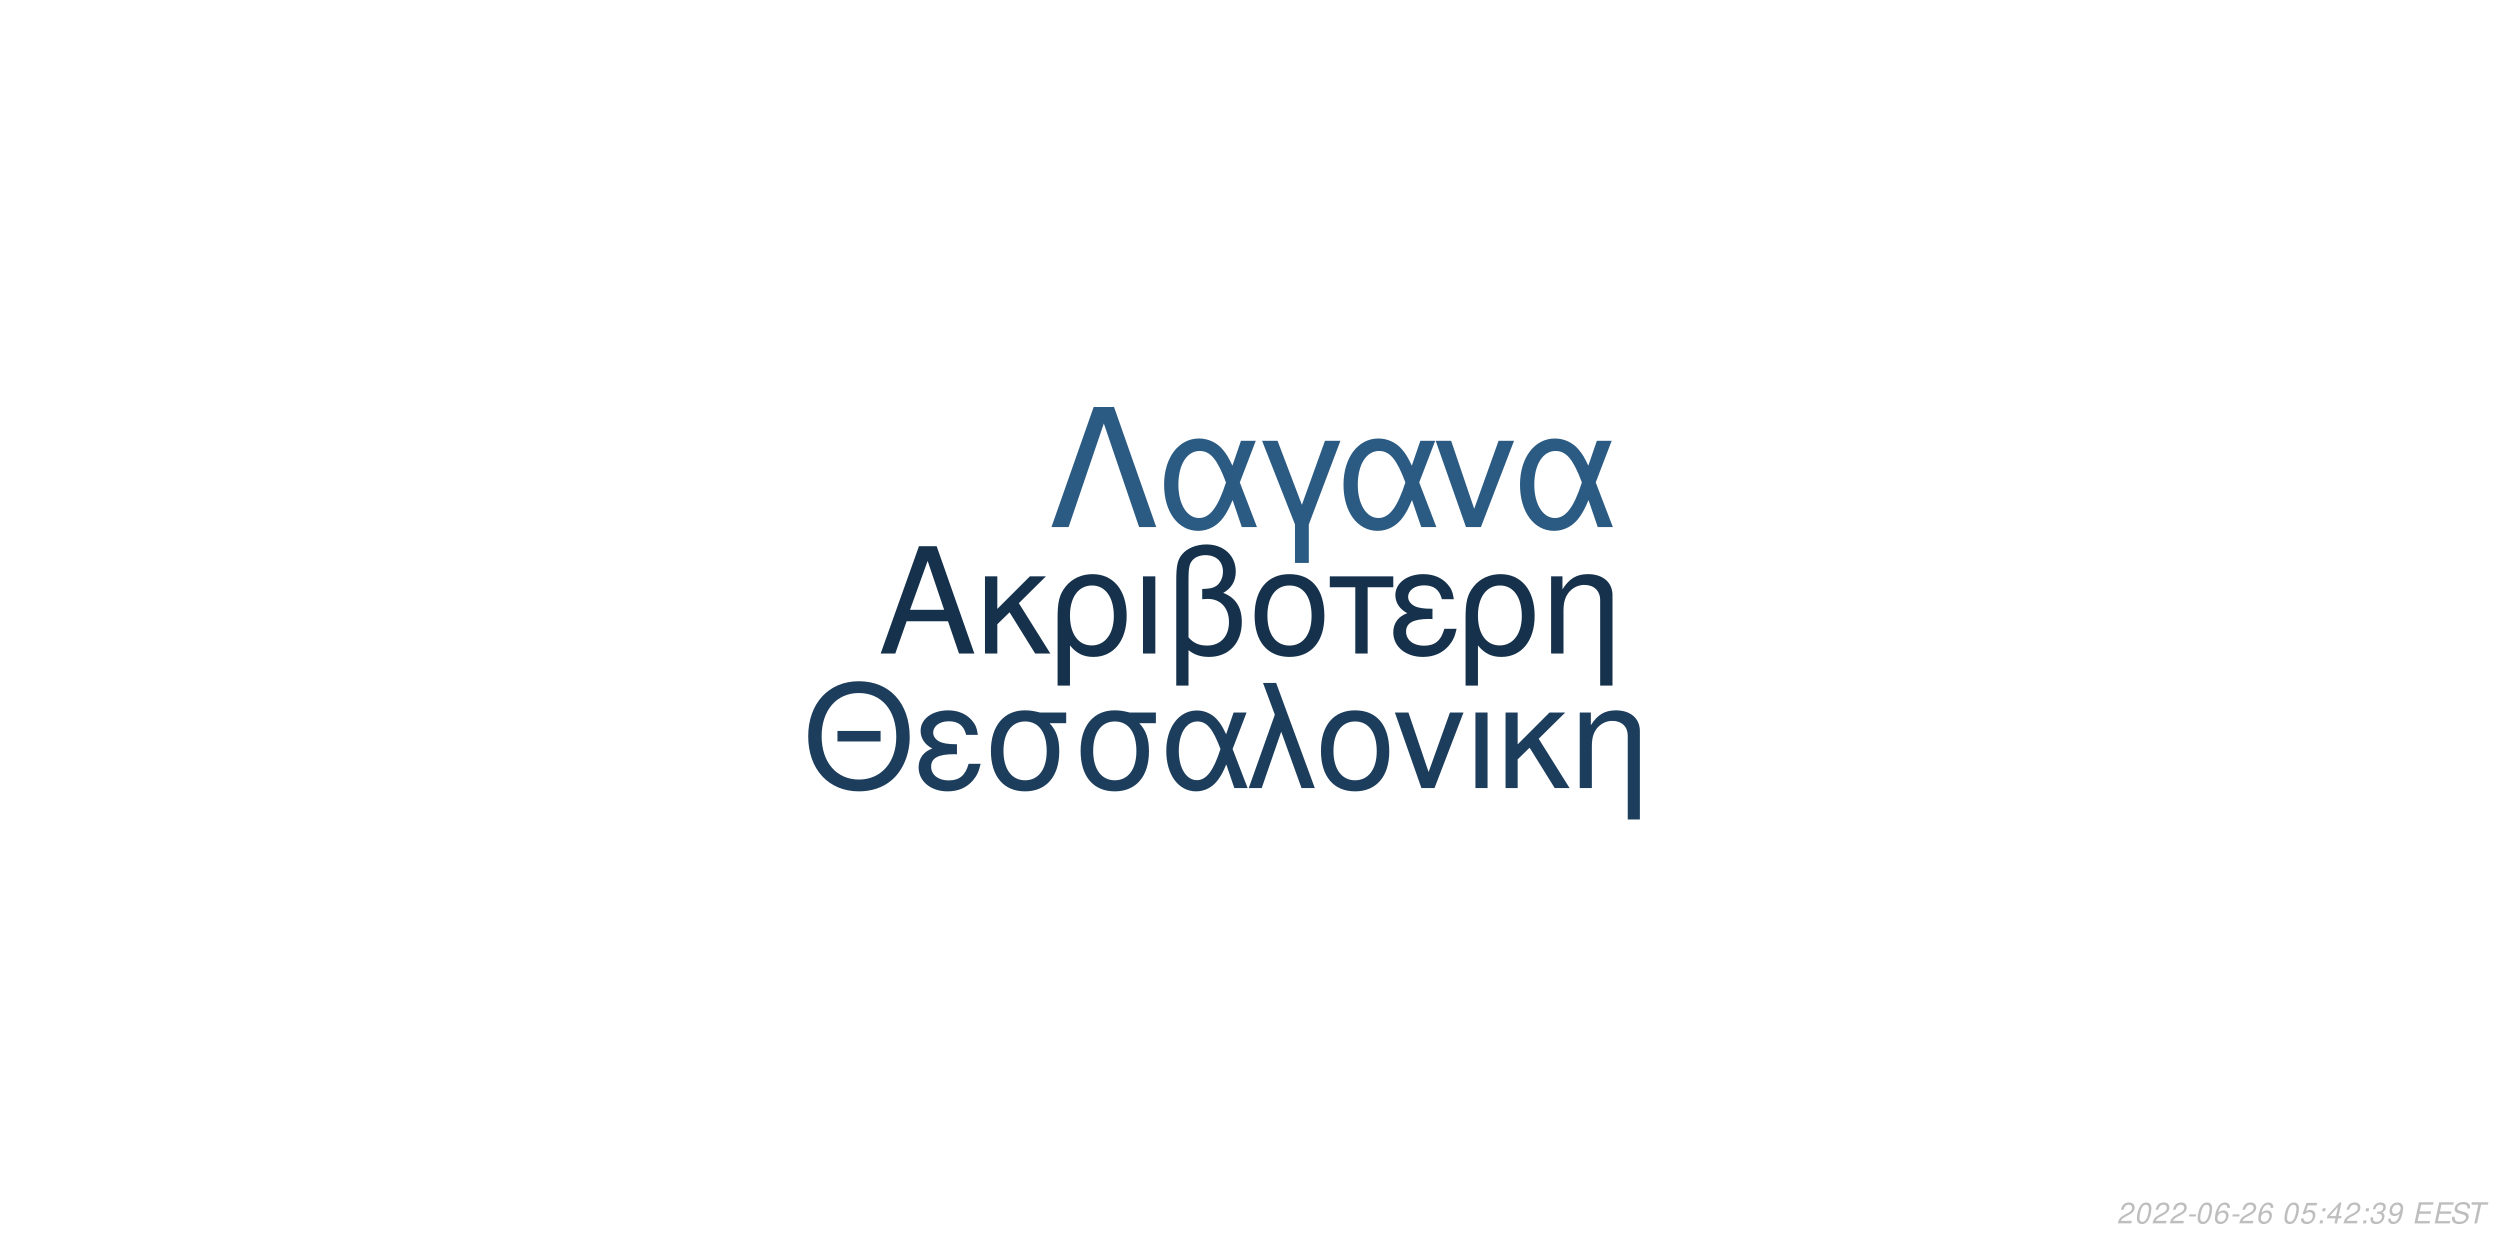
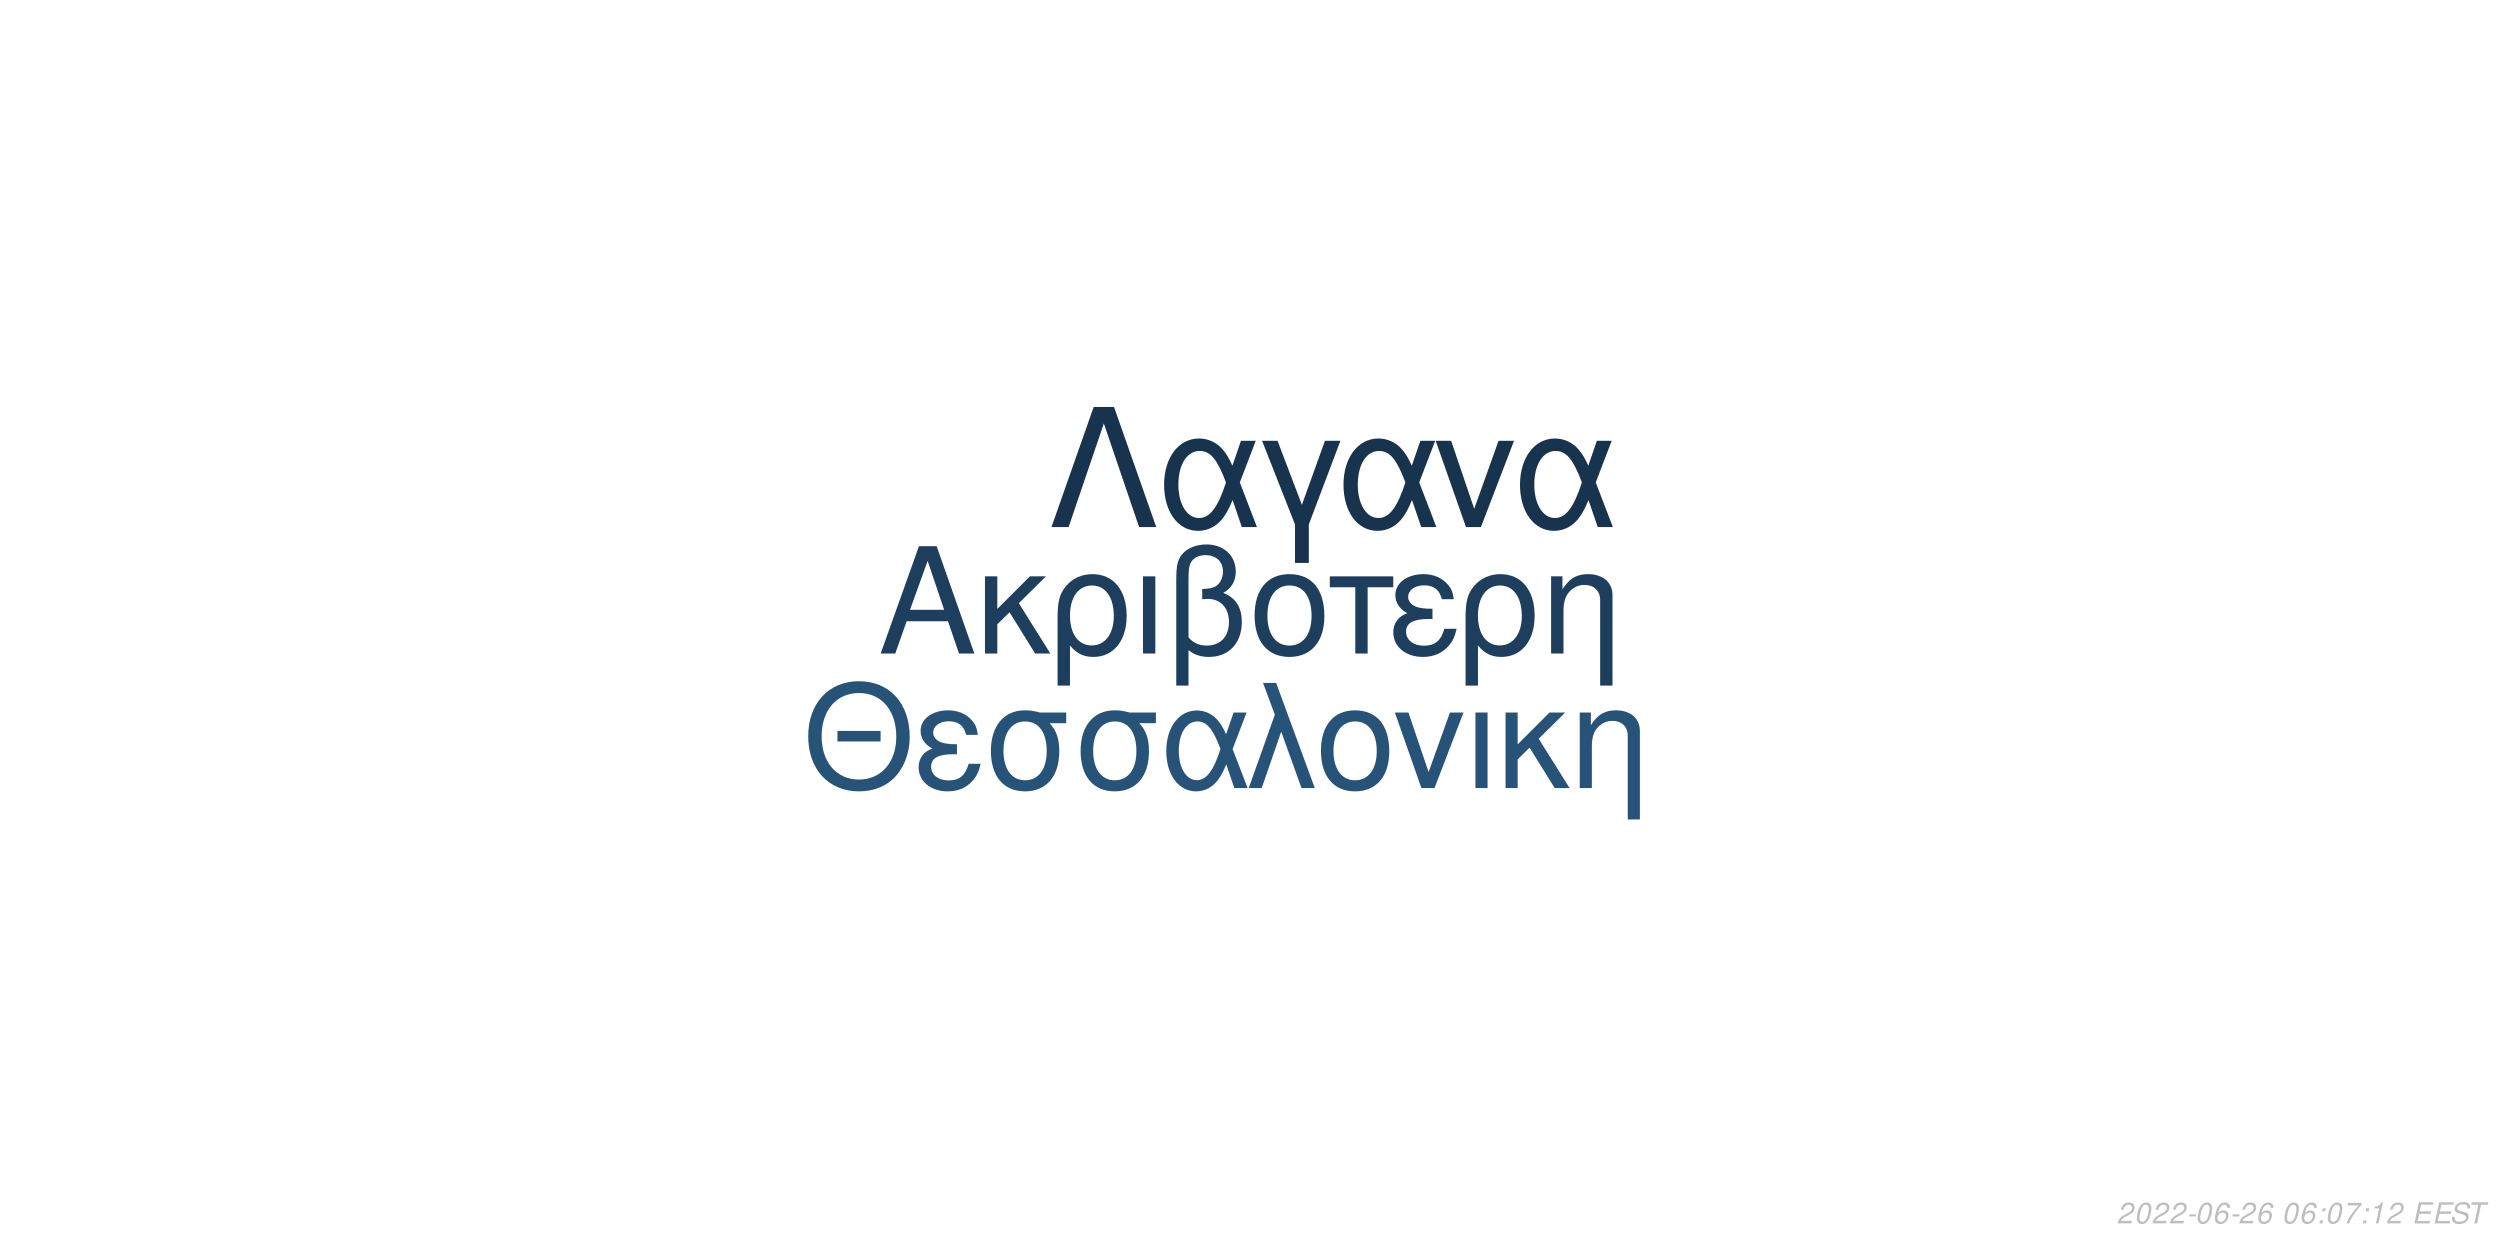
<svg xmlns="http://www.w3.org/2000/svg" xmlns:xlink="http://www.w3.org/1999/xlink" width="864pt" height="432pt" viewBox="0 0 864 432" version="1.1">
  <defs>
    <g>
      <symbol overflow="visible" id="glyph0-0">
        <path style="stroke:none;" d="" />
      </symbol>
      <symbol overflow="visible" id="glyph0-1">
        <path style="stroke:none;" d="M 24.125 -11.141 L 27.938 0 L 33.234 0 L 20.203 -37.094 L 14.094 -37.094 L 0.859 0 L 5.906 0 L 9.828 -11.141 Z M 22.797 -15.109 L 11 -15.109 L 17.094 -32.016 Z M 22.797 -15.109 " />
      </symbol>
      <symbol overflow="visible" id="glyph0-2">
        <path style="stroke:none;" d="M 7.172 -15.422 L 7.172 -26.672 L 2.906 -26.672 L 2.906 0 L 7.172 0 L 7.172 -10.125 L 11.406 -14.25 L 20.25 0 L 25.5 0 L 14.609 -17.406 L 23.969 -26.672 L 18.422 -26.672 Z M 7.172 -15.422 " />
      </symbol>
      <symbol overflow="visible" id="glyph0-3">
        <path style="stroke:none;" d="M 3 11.094 L 7.281 11.094 L 7.281 -2.797 C 9.516 -0.047 11.953 1.172 15.375 1.172 C 22.344 1.172 26.875 -4.422 26.875 -13.031 C 26.875 -21.891 22.297 -27.438 15.062 -27.438 C 11.297 -27.438 7.984 -25.906 5.797 -23.156 C 3.672 -20.516 3 -17.969 3 -12.359 Z M 14.906 -23.516 C 19.547 -23.516 22.438 -19.438 22.438 -12.922 C 22.438 -6.812 19.391 -2.797 14.812 -2.797 C 10.172 -2.797 7.281 -6.766 7.281 -13.125 C 7.281 -19.484 10.234 -23.516 14.906 -23.516 Z M 14.906 -23.516 " />
      </symbol>
      <symbol overflow="visible" id="glyph0-4">
        <path style="stroke:none;" d="M 3.516 0 L 7.781 0 L 7.781 -26.672 L 3.516 -26.672 Z M 3.516 0 " />
      </symbol>
      <symbol overflow="visible" id="glyph0-5">
        <path style="stroke:none;" d="M 4.016 11.094 L 8.25 11.094 L 8.25 -1.172 C 10.172 0.406 12.422 1.172 15.312 1.172 C 22.188 1.172 26.672 -3.609 26.672 -10.891 C 26.672 -15.984 24.578 -19.234 20.25 -20.969 C 23.109 -22.547 24.578 -25.031 24.578 -28.344 C 24.578 -33.844 20.406 -37.703 14.453 -37.703 C 10.938 -37.703 7.734 -36.391 6 -34.25 C 4.484 -32.422 4.016 -30.328 4.016 -25.391 Z M 8.25 -25.656 C 8.25 -29.359 8.5 -30.844 9.469 -32.062 C 10.375 -33.281 12.156 -34 14.094 -34 C 17.812 -34 20.156 -31.812 20.156 -28.297 C 20.156 -25.953 18.984 -23.812 17.297 -23.047 C 16.281 -22.547 15.469 -22.438 12.984 -22.297 L 12.984 -18.781 C 13.734 -18.828 14.344 -18.875 14.969 -18.875 C 19.344 -18.875 22.234 -15.719 22.234 -10.891 C 22.234 -5.906 19.281 -2.75 14.656 -2.75 C 11.953 -2.75 9.922 -3.609 8.25 -5.594 Z M 8.25 -25.656 " />
      </symbol>
      <symbol overflow="visible" id="glyph0-6">
        <path style="stroke:none;" d="M 14.094 -27.438 C 6.562 -27.438 2.094 -22.094 2.094 -13.125 C 2.094 -4.125 6.562 1.172 14.141 1.172 C 21.672 1.172 26.203 -4.172 26.203 -12.922 C 26.203 -22.188 21.828 -27.438 14.094 -27.438 Z M 14.141 -23.516 C 18.938 -23.516 21.781 -19.594 21.781 -12.984 C 21.781 -6.672 18.828 -2.75 14.141 -2.75 C 9.422 -2.75 6.516 -6.672 6.516 -13.125 C 6.516 -19.594 9.422 -23.516 14.141 -23.516 Z M 14.141 -23.516 " />
      </symbol>
      <symbol overflow="visible" id="glyph0-7">
        <path style="stroke:none;" d="M 7.891 0 L 12.156 0 L 12.156 -22.906 L 21.016 -22.906 L 21.016 -26.672 L -0.922 -26.672 L -0.922 -22.906 L 7.891 -22.906 Z M 7.891 0 " />
      </symbol>
      <symbol overflow="visible" id="glyph0-8">
        <path style="stroke:none;" d="M 14.562 -15.469 C 11.344 -15.469 9.562 -15.781 8.297 -16.438 C 6.922 -17.203 6.156 -18.328 6.156 -19.547 C 6.156 -21.891 8.453 -23.562 11.656 -23.562 C 15.062 -23.562 16.953 -22.094 17.812 -18.781 L 21.938 -18.781 C 21.578 -21.266 21.062 -22.5 19.797 -23.922 C 17.812 -26.203 14.906 -27.438 11.453 -27.438 C 5.797 -27.438 1.734 -24.375 1.734 -20.203 C 1.734 -17.609 3.156 -15.375 5.859 -13.938 C 2.797 -12.875 1.016 -10.484 1.016 -7.328 C 1.016 -2.391 5.297 1.172 11.25 1.172 C 14.969 1.172 17.906 -0.109 20.156 -2.641 C 21.578 -4.328 22.297 -5.797 22.906 -8.547 L 18.672 -8.547 C 17.5 -4.422 15.422 -2.703 11.609 -2.703 C 7.938 -2.703 5.438 -4.688 5.438 -7.578 C 5.438 -10.578 7.938 -11.953 13.484 -11.953 C 13.641 -11.953 14.094 -11.953 14.562 -11.906 Z M 14.562 -15.469 " />
      </symbol>
      <symbol overflow="visible" id="glyph0-9">
        <path style="stroke:none;" d="M 3.562 -26.672 L 3.562 0 L 7.844 0 L 7.844 -14.703 C 7.844 -17.906 8.5 -19.891 10.031 -21.531 C 11.406 -22.953 13.188 -23.719 15.062 -23.719 C 18.375 -23.719 20.516 -21.672 20.516 -18.469 L 20.516 11.094 L 24.781 11.094 L 24.781 -20.156 C 24.781 -24.578 21.469 -27.438 16.328 -27.438 C 12.359 -27.438 9.828 -25.906 7.484 -22.188 L 7.484 -26.672 Z M 3.562 -26.672 " />
      </symbol>
      <symbol overflow="visible" id="glyph1-0">
        <path style="stroke:none;" d="" />
      </symbol>
      <symbol overflow="visible" id="glyph1-1">
        <path style="stroke:none;" d="M 26.859 -19.734 L 11.953 -19.734 L 11.953 -16.094 L 26.859 -16.094 Z M 19.328 -36.922 C 8.922 -36.922 1.844 -29.25 1.844 -17.891 C 1.844 -6.484 8.875 1.141 19.391 1.141 C 23.812 1.141 27.703 -0.203 30.641 -2.688 C 34.578 -6.031 36.922 -11.656 36.922 -17.594 C 36.922 -29.297 30 -36.922 19.328 -36.922 Z M 19.328 -32.844 C 27.203 -32.844 32.281 -26.906 32.281 -17.688 C 32.281 -8.922 27.062 -2.938 19.391 -2.938 C 11.609 -2.938 6.484 -8.922 6.484 -17.891 C 6.484 -26.859 11.609 -32.844 19.328 -32.844 Z M 19.328 -32.844 " />
      </symbol>
      <symbol overflow="visible" id="glyph1-2">
        <path style="stroke:none;" d="M 14.25 -15.141 C 11.109 -15.141 9.375 -15.453 8.125 -16.094 C 6.781 -16.844 6.031 -17.938 6.031 -19.141 C 6.031 -21.422 8.266 -23.078 11.406 -23.078 C 14.75 -23.078 16.594 -21.625 17.438 -18.391 L 21.469 -18.391 C 21.125 -20.828 20.625 -22.031 19.391 -23.422 C 17.438 -25.656 14.594 -26.859 11.219 -26.859 C 5.688 -26.859 1.688 -23.875 1.688 -19.781 C 1.688 -17.234 3.094 -15.047 5.734 -13.656 C 2.734 -12.609 1 -10.266 1 -7.172 C 1 -2.344 5.188 1.141 11.016 1.141 C 14.656 1.141 17.547 -0.094 19.734 -2.594 C 21.125 -4.234 21.828 -5.688 22.422 -8.375 L 18.281 -8.375 C 17.141 -4.328 15.094 -2.641 11.359 -2.641 C 7.766 -2.641 5.328 -4.578 5.328 -7.422 C 5.328 -10.359 7.766 -11.703 13.203 -11.703 C 13.359 -11.703 13.797 -11.703 14.25 -11.656 Z M 14.25 -15.141 " />
      </symbol>
      <symbol overflow="visible" id="glyph1-3">
        <path style="stroke:none;" d="M 29 -26.109 L 19.938 -26.109 C 17.594 -26.703 16.438 -26.859 14.703 -26.859 C 7.469 -26.859 2.984 -21.469 2.984 -12.859 C 2.984 -4.031 7.375 1.141 14.797 1.141 C 22.172 1.141 26.609 -4.078 26.609 -12.656 C 26.609 -17.047 25.656 -19.828 23.266 -22.422 L 29 -22.422 Z M 14.797 -23.016 C 19.531 -23.016 22.266 -19.234 22.266 -12.75 C 22.266 -6.531 19.438 -2.688 14.797 -2.688 C 10.172 -2.688 7.328 -6.531 7.328 -12.859 C 7.328 -19.188 10.172 -23.016 14.797 -23.016 Z M 14.797 -23.016 " />
      </symbol>
      <symbol overflow="visible" id="glyph1-4">
        <path style="stroke:none;" d="M 29.344 -26.109 L 24.859 -26.109 L 22.266 -18.578 C 21.125 -21.031 20.484 -22.125 19.328 -23.469 C 17.547 -25.609 14.906 -26.812 12.156 -26.812 C 5.984 -26.812 1.594 -20.984 1.594 -12.812 C 1.594 -4.578 5.828 1.141 11.906 1.141 C 14.953 1.141 17.734 -0.344 19.625 -3.047 C 20.672 -4.531 21.281 -5.688 22.328 -8.172 L 25.109 0 L 29.703 0 L 24.516 -13.5 Z M 20.328 -13.5 C 17.891 -5.922 15.453 -2.734 12.156 -2.734 C 8.516 -2.734 5.922 -6.922 5.922 -12.812 C 5.922 -18.938 8.516 -23.016 12.359 -23.016 C 15.594 -23.016 17.688 -20.531 20.328 -13.5 Z M 20.328 -13.5 " />
      </symbol>
      <symbol overflow="visible" id="glyph1-5">
        <path style="stroke:none;" d="M 1.094 0 L 5.578 0 L 12.312 -19.484 L 19.328 0 L 23.922 0 L 10.562 -36.328 L 6.031 -36.328 L 10.109 -25.359 Z M 1.094 0 " />
      </symbol>
      <symbol overflow="visible" id="glyph1-6">
        <path style="stroke:none;" d="M 13.797 -26.859 C 6.422 -26.859 2.047 -21.625 2.047 -12.859 C 2.047 -4.031 6.422 1.141 13.859 1.141 C 21.234 1.141 25.656 -4.078 25.656 -12.656 C 25.656 -21.719 21.375 -26.859 13.797 -26.859 Z M 13.859 -23.016 C 18.531 -23.016 21.328 -19.188 21.328 -12.703 C 21.328 -6.531 18.438 -2.688 13.859 -2.688 C 9.219 -2.688 6.375 -6.531 6.375 -12.859 C 6.375 -19.188 9.219 -23.016 13.859 -23.016 Z M 13.859 -23.016 " />
      </symbol>
      <symbol overflow="visible" id="glyph1-7">
        <path style="stroke:none;" d="M 14.297 0 L 24.312 -26.109 L 19.625 -26.109 L 12.25 -5.531 L 5.281 -26.109 L 0.594 -26.109 L 9.766 0 Z M 14.297 0 " />
      </symbol>
      <symbol overflow="visible" id="glyph1-8">
        <path style="stroke:none;" d="M 3.438 0 L 7.625 0 L 7.625 -26.109 L 3.438 -26.109 Z M 3.438 0 " />
      </symbol>
      <symbol overflow="visible" id="glyph1-9">
        <path style="stroke:none;" d="M 7.031 -15.094 L 7.031 -26.109 L 2.844 -26.109 L 2.844 0 L 7.031 0 L 7.031 -9.922 L 11.156 -13.953 L 19.828 0 L 24.969 0 L 14.297 -17.047 L 23.469 -26.109 L 18.031 -26.109 Z M 7.031 -15.094 " />
      </symbol>
      <symbol overflow="visible" id="glyph1-10">
        <path style="stroke:none;" d="M 3.484 -26.109 L 3.484 0 L 7.672 0 L 7.672 -14.406 C 7.672 -17.547 8.328 -19.484 9.812 -21.078 C 11.156 -22.469 12.906 -23.219 14.75 -23.219 C 17.984 -23.219 20.078 -21.234 20.078 -18.094 L 20.078 10.859 L 24.266 10.859 L 24.266 -19.734 C 24.266 -24.062 21.031 -26.859 16 -26.859 C 12.109 -26.859 9.609 -25.359 7.328 -21.719 L 7.328 -26.109 Z M 3.484 -26.109 " />
      </symbol>
      <symbol overflow="visible" id="glyph2-0">
        <path style="stroke:none;" d="" />
      </symbol>
      <symbol overflow="visible" id="glyph2-1">
        <path style="stroke:none;" d="M 22.531 -41.484 L 15.484 -41.484 L 0.906 0 L 6.828 0 L 19 -35.797 L 31.188 0 L 37.109 0 Z M 22.531 -41.484 " />
      </symbol>
      <symbol overflow="visible" id="glyph2-2">
        <path style="stroke:none;" d="M 33.516 -29.812 L 28.391 -29.812 L 25.438 -21.219 C 24.125 -24.016 23.391 -25.266 22.078 -26.797 C 20.031 -29.25 17.016 -30.609 13.891 -30.609 C 6.828 -30.609 1.828 -23.953 1.828 -14.625 C 1.828 -5.234 6.656 1.312 13.594 1.312 C 17.078 1.312 20.266 -0.391 22.422 -3.469 C 23.609 -5.172 24.297 -6.484 25.5 -9.328 L 28.688 0 L 33.922 0 L 28 -15.422 Z M 23.219 -15.422 C 20.422 -6.766 17.641 -3.125 13.891 -3.125 C 9.734 -3.125 6.766 -7.906 6.766 -14.625 C 6.766 -21.625 9.734 -26.297 14.109 -26.297 C 17.812 -26.297 20.203 -23.453 23.219 -15.422 Z M 23.219 -15.422 " />
      </symbol>
      <symbol overflow="visible" id="glyph2-3">
        <path style="stroke:none;" d="M 12.062 12.406 L 16.844 12.406 L 16.844 -0.906 L 27.766 -29.812 L 22.422 -29.812 L 14.453 -7.688 L 6.031 -29.812 L 0.688 -29.812 L 12.062 -0.906 Z M 12.062 12.406 " />
      </symbol>
      <symbol overflow="visible" id="glyph2-4">
        <path style="stroke:none;" d="M 16.328 0 L 27.766 -29.812 L 22.422 -29.812 L 14 -6.312 L 6.031 -29.812 L 0.688 -29.812 L 11.156 0 Z M 16.328 0 " />
      </symbol>
      <symbol overflow="visible" id="glyph3-0">
        <path style="stroke:none;" d="" />
      </symbol>
      <symbol overflow="visible" id="glyph3-1">
        <path style="stroke:none;" d="M 5.234 -0.875 L 1.469 -0.875 C 1.641 -1.375 2.203 -1.891 3.109 -2.344 L 4.234 -2.938 C 5.562 -3.625 6.219 -4.469 6.219 -5.484 C 6.219 -5.938 6.062 -6.359 5.797 -6.656 C 5.469 -7.047 4.984 -7.234 4.312 -7.234 C 2.766 -7.234 1.891 -6.453 1.484 -4.734 L 2.375 -4.734 C 2.484 -5.188 2.609 -5.484 2.797 -5.75 C 3.094 -6.203 3.609 -6.453 4.188 -6.453 C 4.891 -6.453 5.344 -6.031 5.344 -5.375 C 5.344 -4.703 4.859 -4.094 4.016 -3.656 L 2.984 -3.125 C 1.234 -2.188 0.797 -1.656 0.344 -0.016 L 5.047 -0.016 Z M 5.234 -0.875 " />
      </symbol>
      <symbol overflow="visible" id="glyph3-2">
        <path style="stroke:none;" d="M 4.203 -7.234 C 3.375 -7.234 2.688 -6.812 2.125 -5.984 C 1.484 -5.047 0.984 -3.188 0.984 -1.734 C 0.984 -1.109 1.172 -0.562 1.484 -0.266 C 1.797 0.047 2.281 0.234 2.766 0.234 C 3.625 0.234 4.281 -0.156 4.859 -1.016 C 5.516 -1.953 6 -3.797 6 -5.266 C 6 -6.5 5.328 -7.234 4.203 -7.234 Z M 4.094 -6.453 C 4.734 -6.453 5.125 -5.984 5.125 -5.156 C 5.125 -4.203 4.781 -2.625 4.406 -1.812 C 3.984 -0.938 3.516 -0.547 2.875 -0.547 C 2.25 -0.547 1.875 -1.031 1.875 -1.828 C 1.875 -2.797 2.203 -4.344 2.594 -5.203 C 2.984 -6.047 3.453 -6.453 4.094 -6.453 Z M 4.094 -6.453 " />
      </symbol>
      <symbol overflow="visible" id="glyph3-3">
        <path style="stroke:none;" d="M 3.516 -3.125 L 1.125 -3.125 L 0.969 -2.406 L 3.359 -2.406 Z M 3.516 -3.125 " />
      </symbol>
      <symbol overflow="visible" id="glyph3-4">
        <path style="stroke:none;" d="M 6.125 -5.344 L 6.141 -5.625 C 6.141 -6.609 5.453 -7.234 4.391 -7.234 C 3.438 -7.234 2.641 -6.719 2.016 -5.703 C 1.422 -4.781 0.938 -2.953 0.938 -1.688 C 0.938 -0.516 1.688 0.234 2.859 0.234 C 3.703 0.234 4.438 -0.156 5 -0.875 C 5.406 -1.422 5.672 -2.156 5.672 -2.766 C 5.672 -3.812 4.969 -4.5 3.906 -4.5 C 3.234 -4.5 2.672 -4.234 2.094 -3.625 C 2.406 -5.375 3.234 -6.453 4.25 -6.453 C 4.703 -6.453 5.062 -6.234 5.172 -5.844 C 5.203 -5.719 5.234 -5.578 5.25 -5.344 Z M 3.656 -3.734 C 4.344 -3.734 4.797 -3.281 4.797 -2.625 C 4.797 -1.469 3.984 -0.547 2.984 -0.547 C 2.297 -0.547 1.812 -1.047 1.812 -1.766 C 1.812 -2.859 2.625 -3.734 3.656 -3.734 Z M 3.656 -3.734 " />
      </symbol>
      <symbol overflow="visible" id="glyph3-5">
        <path style="stroke:none;" d="" />
      </symbol>
      <symbol overflow="visible" id="glyph3-6">
-         <path style="stroke:none;" d="M 6.297 -7.094 L 2.594 -7.094 L 1.234 -3.234 L 2.047 -3.234 C 2.656 -3.766 2.938 -3.906 3.531 -3.906 C 4.328 -3.906 4.797 -3.453 4.797 -2.688 C 4.797 -1.438 3.969 -0.547 2.828 -0.547 C 2.031 -0.547 1.609 -0.938 1.578 -1.734 L 0.703 -1.734 L 0.703 -1.516 C 0.703 -0.938 0.844 -0.547 1.188 -0.266 C 1.562 0.062 2.078 0.234 2.703 0.234 C 3.656 0.234 4.391 -0.156 4.984 -0.922 C 5.422 -1.5 5.672 -2.234 5.672 -2.953 C 5.672 -4 4.938 -4.672 3.812 -4.672 C 3.328 -4.672 2.906 -4.547 2.406 -4.234 L 3.109 -6.219 L 6.109 -6.219 Z M 6.297 -7.094 " />
+         <path style="stroke:none;" d="M 2.359 -1.031 L 1.312 -1.031 L 1.094 0 L 2.141 0 Z M 3.266 -5.234 L 2.219 -5.234 L 2 -4.203 L 3.047 -4.203 Z M 3.266 -5.234 " />
      </symbol>
      <symbol overflow="visible" id="glyph3-7">
-         <path style="stroke:none;" d="M 2.359 -1.031 L 1.312 -1.031 L 1.094 0 L 2.141 0 Z M 3.266 -5.234 L 2.219 -5.234 L 2 -4.203 L 3.047 -4.203 Z M 3.266 -5.234 " />
+         <path style="stroke:none;" d="M 6.703 -7.094 L 1.953 -7.094 L 1.766 -6.219 L 5.594 -6.219 C 3.344 -3.688 2.266 -2.109 1.375 0 L 2.344 0 C 3.031 -1.906 4.828 -4.594 6.547 -6.281 Z M 6.703 -7.094 " />
      </symbol>
      <symbol overflow="visible" id="glyph3-8">
-         <path style="stroke:none;" d="M 3.625 -1.75 L 3.266 0 L 4.141 0 L 4.516 -1.75 L 5.562 -1.75 L 5.734 -2.531 L 4.688 -2.531 L 5.688 -7.234 L 5.016 -7.234 L 0.844 -2.672 L 0.641 -1.75 Z M 3.797 -2.531 L 1.594 -2.531 L 4.469 -5.703 Z M 3.797 -2.531 " />
+         <path style="stroke:none;" d="M 3.703 -5.188 L 2.594 0 L 3.469 0 L 5.016 -7.234 L 4.438 -7.234 C 3.906 -6.156 3.688 -6.016 2.234 -5.812 L 2.109 -5.188 Z M 3.703 -5.188 " />
      </symbol>
      <symbol overflow="visible" id="glyph3-9">
-         <path style="stroke:none;" d="M 2.922 -3.312 C 3.125 -3.344 3.234 -3.344 3.375 -3.344 C 4.203 -3.344 4.688 -3 4.688 -2.406 C 4.688 -1.312 3.906 -0.547 2.781 -0.547 C 2.047 -0.547 1.594 -0.938 1.594 -1.562 C 1.594 -1.719 1.609 -1.844 1.656 -2.094 L 0.766 -2.094 C 0.734 -1.797 0.719 -1.641 0.719 -1.469 C 0.719 -0.375 1.406 0.234 2.641 0.234 C 3.547 0.234 4.297 -0.078 4.812 -0.656 C 5.266 -1.156 5.562 -1.875 5.562 -2.547 C 5.562 -3.125 5.344 -3.453 4.797 -3.734 C 5.641 -4.234 6.016 -4.844 6.016 -5.734 C 6.016 -6.656 5.312 -7.234 4.203 -7.234 C 3.375 -7.234 2.672 -6.938 2.188 -6.375 C 1.891 -6.031 1.703 -5.641 1.516 -4.906 L 2.391 -4.906 C 2.5 -5.359 2.594 -5.594 2.734 -5.812 C 3.047 -6.234 3.516 -6.453 4.078 -6.453 C 4.734 -6.453 5.141 -6.125 5.141 -5.578 C 5.141 -5.188 5.016 -4.797 4.797 -4.547 C 4.516 -4.234 4 -4.062 3.266 -4.062 L 3.078 -4.062 Z M 2.922 -3.312 " />
+         <path style="stroke:none;" d="M 2.547 -3.312 L 6.5 -3.312 L 6.688 -4.141 L 2.719 -4.141 L 3.219 -6.469 L 7.344 -6.469 L 7.516 -7.297 L 2.453 -7.297 L 0.906 0 L 6.125 0 L 6.297 -0.812 L 2.016 -0.812 Z M 2.547 -3.312 " />
      </symbol>
      <symbol overflow="visible" id="glyph3-10">
-         <path style="stroke:none;" d="M 0.844 -1.656 C 0.844 -1.547 0.844 -1.438 0.844 -1.375 C 0.844 -0.406 1.531 0.234 2.578 0.234 C 3.203 0.234 3.766 0.016 4.297 -0.438 C 4.938 -1 5.312 -1.656 5.594 -2.719 C 5.844 -3.672 6.016 -4.766 6.016 -5.375 C 6.016 -5.844 5.844 -6.328 5.547 -6.656 C 5.203 -7.031 4.703 -7.234 4.062 -7.234 C 2.516 -7.234 1.297 -5.938 1.297 -4.266 C 1.297 -3.203 1.984 -2.547 3.047 -2.547 C 3.484 -2.547 3.953 -2.672 4.281 -2.891 C 4.406 -2.984 4.547 -3.078 4.828 -3.344 C 4.438 -1.484 3.703 -0.547 2.703 -0.547 C 2.109 -0.547 1.719 -0.938 1.719 -1.547 L 1.719 -1.656 Z M 3.953 -6.453 C 4.625 -6.453 5.141 -5.953 5.141 -5.281 C 5.141 -4.188 4.312 -3.312 3.297 -3.312 C 2.594 -3.312 2.172 -3.734 2.172 -4.453 C 2.172 -5.562 2.984 -6.453 3.953 -6.453 Z M 3.953 -6.453 " />
+         <path style="stroke:none;" d="M 7.062 -5.156 C 7.125 -5.438 7.141 -5.562 7.141 -5.703 C 7.141 -6.156 6.938 -6.594 6.594 -6.891 C 6.188 -7.25 5.656 -7.406 4.875 -7.406 C 3.844 -7.406 3.047 -7.125 2.5 -6.562 C 2.094 -6.141 1.781 -5.438 1.781 -4.922 C 1.781 -4.297 2.219 -3.766 2.891 -3.562 L 4.594 -3.094 C 5.406 -2.859 5.734 -2.578 5.734 -2.094 C 5.734 -1.781 5.547 -1.406 5.266 -1.141 C 4.844 -0.766 4.266 -0.578 3.453 -0.578 C 2.328 -0.578 1.812 -0.984 1.812 -1.906 C 1.812 -2.047 1.812 -2.125 1.844 -2.312 L 0.984 -2.312 C 0.906 -2.062 0.891 -1.906 0.891 -1.688 C 0.891 -0.484 1.797 0.234 3.297 0.234 C 4.359 0.234 5.234 -0.062 5.812 -0.609 C 6.344 -1.078 6.688 -1.797 6.688 -2.375 C 6.688 -2.641 6.609 -2.906 6.453 -3.156 C 6.234 -3.5 5.938 -3.703 5.469 -3.828 L 3.75 -4.312 C 2.984 -4.547 2.734 -4.734 2.734 -5.188 C 2.734 -5.547 2.875 -5.844 3.188 -6.109 C 3.547 -6.438 4.031 -6.594 4.703 -6.594 C 5.266 -6.594 5.688 -6.484 5.906 -6.297 C 6.094 -6.125 6.219 -5.797 6.219 -5.516 C 6.219 -5.422 6.203 -5.344 6.188 -5.156 Z M 7.062 -5.156 " />
      </symbol>
      <symbol overflow="visible" id="glyph3-11">
-         <path style="stroke:none;" d="M 2.547 -3.312 L 6.5 -3.312 L 6.688 -4.141 L 2.719 -4.141 L 3.219 -6.469 L 7.344 -6.469 L 7.516 -7.297 L 2.453 -7.297 L 0.906 0 L 6.125 0 L 6.297 -0.812 L 2.016 -0.812 Z M 2.547 -3.312 " />
-       </symbol>
-       <symbol overflow="visible" id="glyph3-12">
-         <path style="stroke:none;" d="M 7.062 -5.156 C 7.125 -5.438 7.141 -5.562 7.141 -5.703 C 7.141 -6.156 6.938 -6.594 6.594 -6.891 C 6.188 -7.25 5.656 -7.406 4.875 -7.406 C 3.844 -7.406 3.047 -7.125 2.5 -6.562 C 2.094 -6.141 1.781 -5.438 1.781 -4.922 C 1.781 -4.297 2.219 -3.766 2.891 -3.562 L 4.594 -3.094 C 5.406 -2.859 5.734 -2.578 5.734 -2.094 C 5.734 -1.781 5.547 -1.406 5.266 -1.141 C 4.844 -0.766 4.266 -0.578 3.453 -0.578 C 2.328 -0.578 1.812 -0.984 1.812 -1.906 C 1.812 -2.047 1.812 -2.125 1.844 -2.312 L 0.984 -2.312 C 0.906 -2.062 0.891 -1.906 0.891 -1.688 C 0.891 -0.484 1.797 0.234 3.297 0.234 C 4.359 0.234 5.234 -0.062 5.812 -0.609 C 6.344 -1.078 6.688 -1.797 6.688 -2.375 C 6.688 -2.641 6.609 -2.906 6.453 -3.156 C 6.234 -3.5 5.938 -3.703 5.469 -3.828 L 3.75 -4.312 C 2.984 -4.547 2.734 -4.734 2.734 -5.188 C 2.734 -5.547 2.875 -5.844 3.188 -6.109 C 3.547 -6.438 4.031 -6.594 4.703 -6.594 C 5.266 -6.594 5.688 -6.484 5.906 -6.297 C 6.094 -6.125 6.219 -5.797 6.219 -5.516 C 6.219 -5.422 6.203 -5.344 6.188 -5.156 Z M 7.062 -5.156 " />
-       </symbol>
-       <symbol overflow="visible" id="glyph3-13">
        <path style="stroke:none;" d="M 4.938 -6.469 L 7.312 -6.469 L 7.484 -7.297 L 1.75 -7.297 L 1.578 -6.469 L 3.984 -6.469 L 2.609 0 L 3.547 0 Z M 4.938 -6.469 " />
      </symbol>
    </g>
  </defs>
  <g id="surface1">
    <rect x="0" y="0" width="864" height="432" style="fill:rgb(100%,100%,100%);fill-opacity:1;stroke:none;" />
-     <g style="fill:rgb(8.627%,19.216%,29.412%);fill-opacity:1;">
+     <g style="fill:rgb(11.373%,24.314%,36.471%);fill-opacity:1;">
      <use xlink:href="#glyph0-1" x="303.5" y="225.861" />
      <use xlink:href="#glyph0-2" x="337.5" y="225.861" />
      <use xlink:href="#glyph0-3" x="362.5" y="225.861" />
      <use xlink:href="#glyph0-4" x="391.5" y="225.861" />
      <use xlink:href="#glyph0-5" x="402.5" y="225.861" />
      <use xlink:href="#glyph0-6" x="431.5" y="225.861" />
      <use xlink:href="#glyph0-7" x="460.5" y="225.861" />
      <use xlink:href="#glyph0-8" x="480.5" y="225.861" />
      <use xlink:href="#glyph0-3" x="503.5" y="225.861" />
      <use xlink:href="#glyph0-9" x="532.5" y="225.861" />
    </g>
-     <g style="fill:rgb(10.98%,23.922%,35.686%);fill-opacity:1;">
+     <g style="fill:rgb(15.294%,32.549%,47.451%);fill-opacity:1;">
      <use xlink:href="#glyph1-1" x="277.473" y="272.354" />
      <use xlink:href="#glyph1-2" x="316.473" y="272.354" />
      <use xlink:href="#glyph1-3" x="339.473" y="272.354" />
      <use xlink:href="#glyph1-3" x="370.473" y="272.354" />
      <use xlink:href="#glyph1-4" x="401.473" y="272.354" />
      <use xlink:href="#glyph1-5" x="430.473" y="272.354" />
      <use xlink:href="#glyph1-6" x="454.473" y="272.354" />
      <use xlink:href="#glyph1-7" x="481.473" y="272.354" />
      <use xlink:href="#glyph1-8" x="506.473" y="272.354" />
      <use xlink:href="#glyph1-9" x="517.473" y="272.354" />
      <use xlink:href="#glyph1-10" x="542.473" y="272.354" />
    </g>
-     <g style="fill:rgb(16.863%,35.686%,51.373%);fill-opacity:1;">
+     <g style="fill:rgb(9.02%,20%,30.588%);fill-opacity:1;">
      <use xlink:href="#glyph2-1" x="362.484" y="182.152" />
      <use xlink:href="#glyph2-2" x="400.484" y="182.152" />
      <use xlink:href="#glyph2-3" x="435.484" y="182.152" />
      <use xlink:href="#glyph2-2" x="462.484" y="182.152" />
      <use xlink:href="#glyph2-4" x="495.484" y="182.152" />
      <use xlink:href="#glyph2-2" x="523.484" y="182.152" />
    </g>
    <g style="fill:rgb(74.51%,74.51%,74.51%);fill-opacity:1;">
      <use xlink:href="#glyph3-1" x="731.52" y="422.81" />
      <use xlink:href="#glyph3-2" x="737.52" y="422.81" />
      <use xlink:href="#glyph3-1" x="743.52" y="422.81" />
      <use xlink:href="#glyph3-1" x="749.52" y="422.81" />
      <use xlink:href="#glyph3-3" x="755.52" y="422.81" />
      <use xlink:href="#glyph3-2" x="758.52" y="422.81" />
      <use xlink:href="#glyph3-4" x="764.52" y="422.81" />
      <use xlink:href="#glyph3-3" x="770.52" y="422.81" />
      <use xlink:href="#glyph3-1" x="773.52" y="422.81" />
      <use xlink:href="#glyph3-4" x="779.52" y="422.81" />
      <use xlink:href="#glyph3-5" x="785.52" y="422.81" />
      <use xlink:href="#glyph3-2" x="788.52" y="422.81" />
-       <use xlink:href="#glyph3-6" x="794.52" y="422.81" />
-       <use xlink:href="#glyph3-7" x="800.52" y="422.81" />
-       <use xlink:href="#glyph3-8" x="803.52" y="422.81" />
-       <use xlink:href="#glyph3-1" x="809.52" y="422.81" />
-       <use xlink:href="#glyph3-7" x="815.52" y="422.81" />
-       <use xlink:href="#glyph3-9" x="818.52" y="422.81" />
-       <use xlink:href="#glyph3-10" x="824.52" y="422.81" />
+       <use xlink:href="#glyph3-4" x="794.52" y="422.81" />
+       <use xlink:href="#glyph3-6" x="800.52" y="422.81" />
+       <use xlink:href="#glyph3-2" x="803.52" y="422.81" />
+       <use xlink:href="#glyph3-7" x="809.52" y="422.81" />
+       <use xlink:href="#glyph3-6" x="815.52" y="422.81" />
+       <use xlink:href="#glyph3-8" x="818.52" y="422.81" />
+       <use xlink:href="#glyph3-1" x="824.52" y="422.81" />
      <use xlink:href="#glyph3-5" x="830.52" y="422.81" />
-       <use xlink:href="#glyph3-11" x="833.52" y="422.81" />
-       <use xlink:href="#glyph3-11" x="840.52" y="422.81" />
-       <use xlink:href="#glyph3-12" x="846.52" y="422.81" />
-       <use xlink:href="#glyph3-13" x="852.52" y="422.81" />
+       <use xlink:href="#glyph3-9" x="833.52" y="422.81" />
+       <use xlink:href="#glyph3-9" x="840.52" y="422.81" />
+       <use xlink:href="#glyph3-10" x="846.52" y="422.81" />
+       <use xlink:href="#glyph3-11" x="852.52" y="422.81" />
    </g>
  </g>
</svg>
